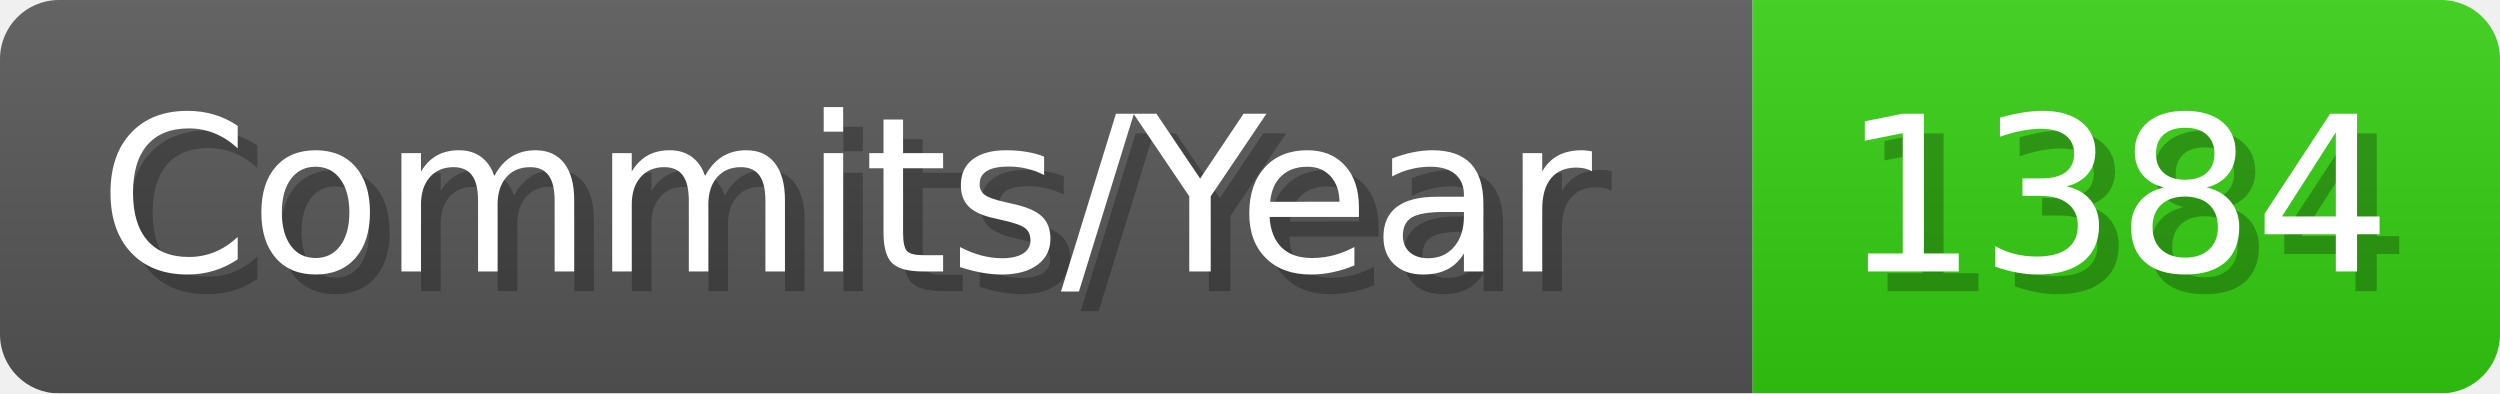
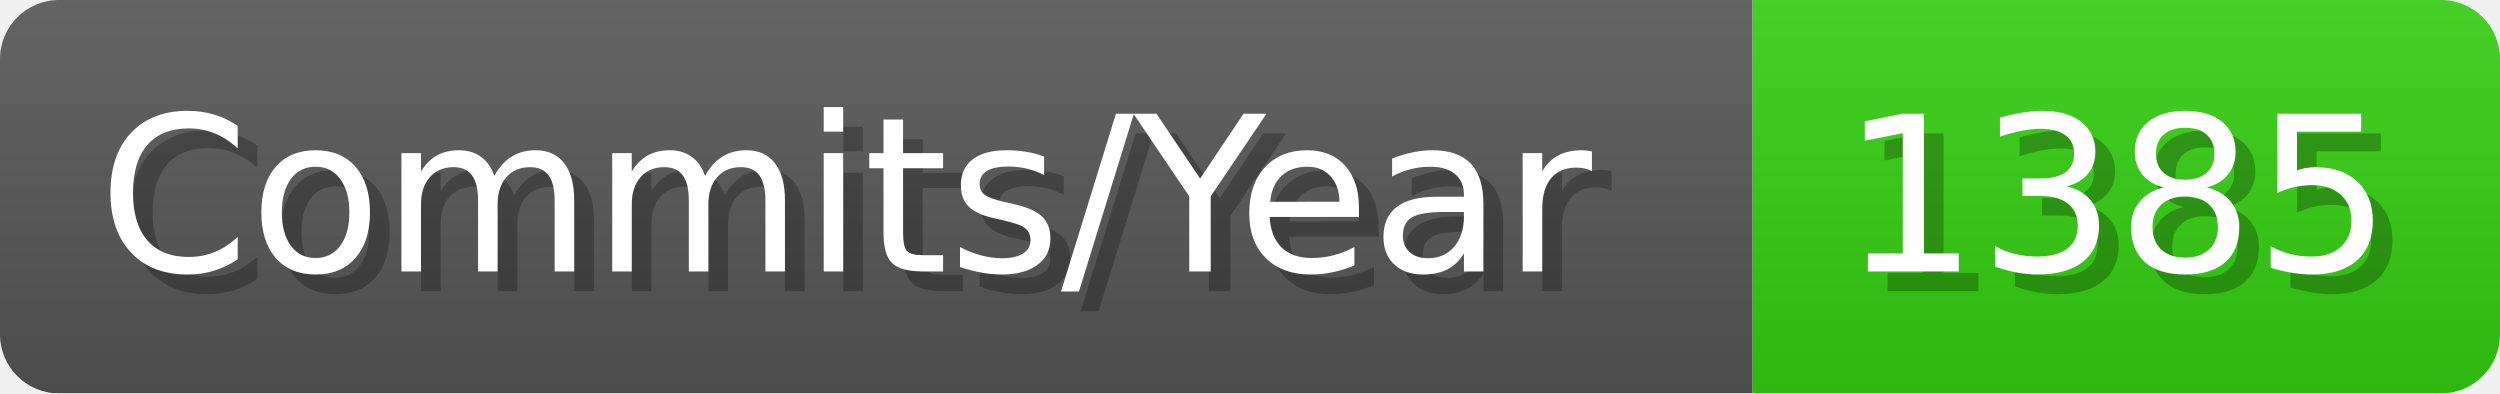
- <svg xmlns="http://www.w3.org/2000/svg" width="127.1" height="20" viewBox="0 0 1271 200" role="img" aria-label="Commits/Year: 1384">
+ <svg xmlns="http://www.w3.org/2000/svg" width="127.1" height="20" viewBox="0 0 1271 200" role="img" aria-label="Commits/Year: 1385">
  <linearGradient id="aUPdi" x2="0" y2="100%">
    <stop offset="0" stop-opacity=".1" stop-color="#EEE" />
    <stop offset="1" stop-opacity=".1" />
  </linearGradient>
  <mask id="WfAiQ">
    <rect width="1271" height="200" rx="30" fill="#FFF" />
  </mask>
  <g mask="url(#WfAiQ)">
    <rect width="891" height="200" fill="#555" />
    <rect width="380" height="200" fill="#3C1" x="891" />
    <rect width="1271" height="200" fill="url(#aUPdi)" />
  </g>
  <g aria-hidden="true" fill="#fff" text-anchor="start" font-family="Verdana,DejaVu Sans,sans-serif" font-size="110">
    <text x="60" y="148" textLength="791" fill="#000" opacity="0.25">Commits/Year</text>
    <text x="50" y="138" textLength="791">Commits/Year</text>
-     <text x="946" y="148" textLength="280" fill="#000" opacity="0.25">1384</text>
-     <text x="936" y="138" textLength="280">1384</text>
+     <text x="946" y="148" textLength="280" fill="#000" opacity="0.25">1385</text>
+     <text x="936" y="138" textLength="280">1385</text>
  </g>
</svg>
